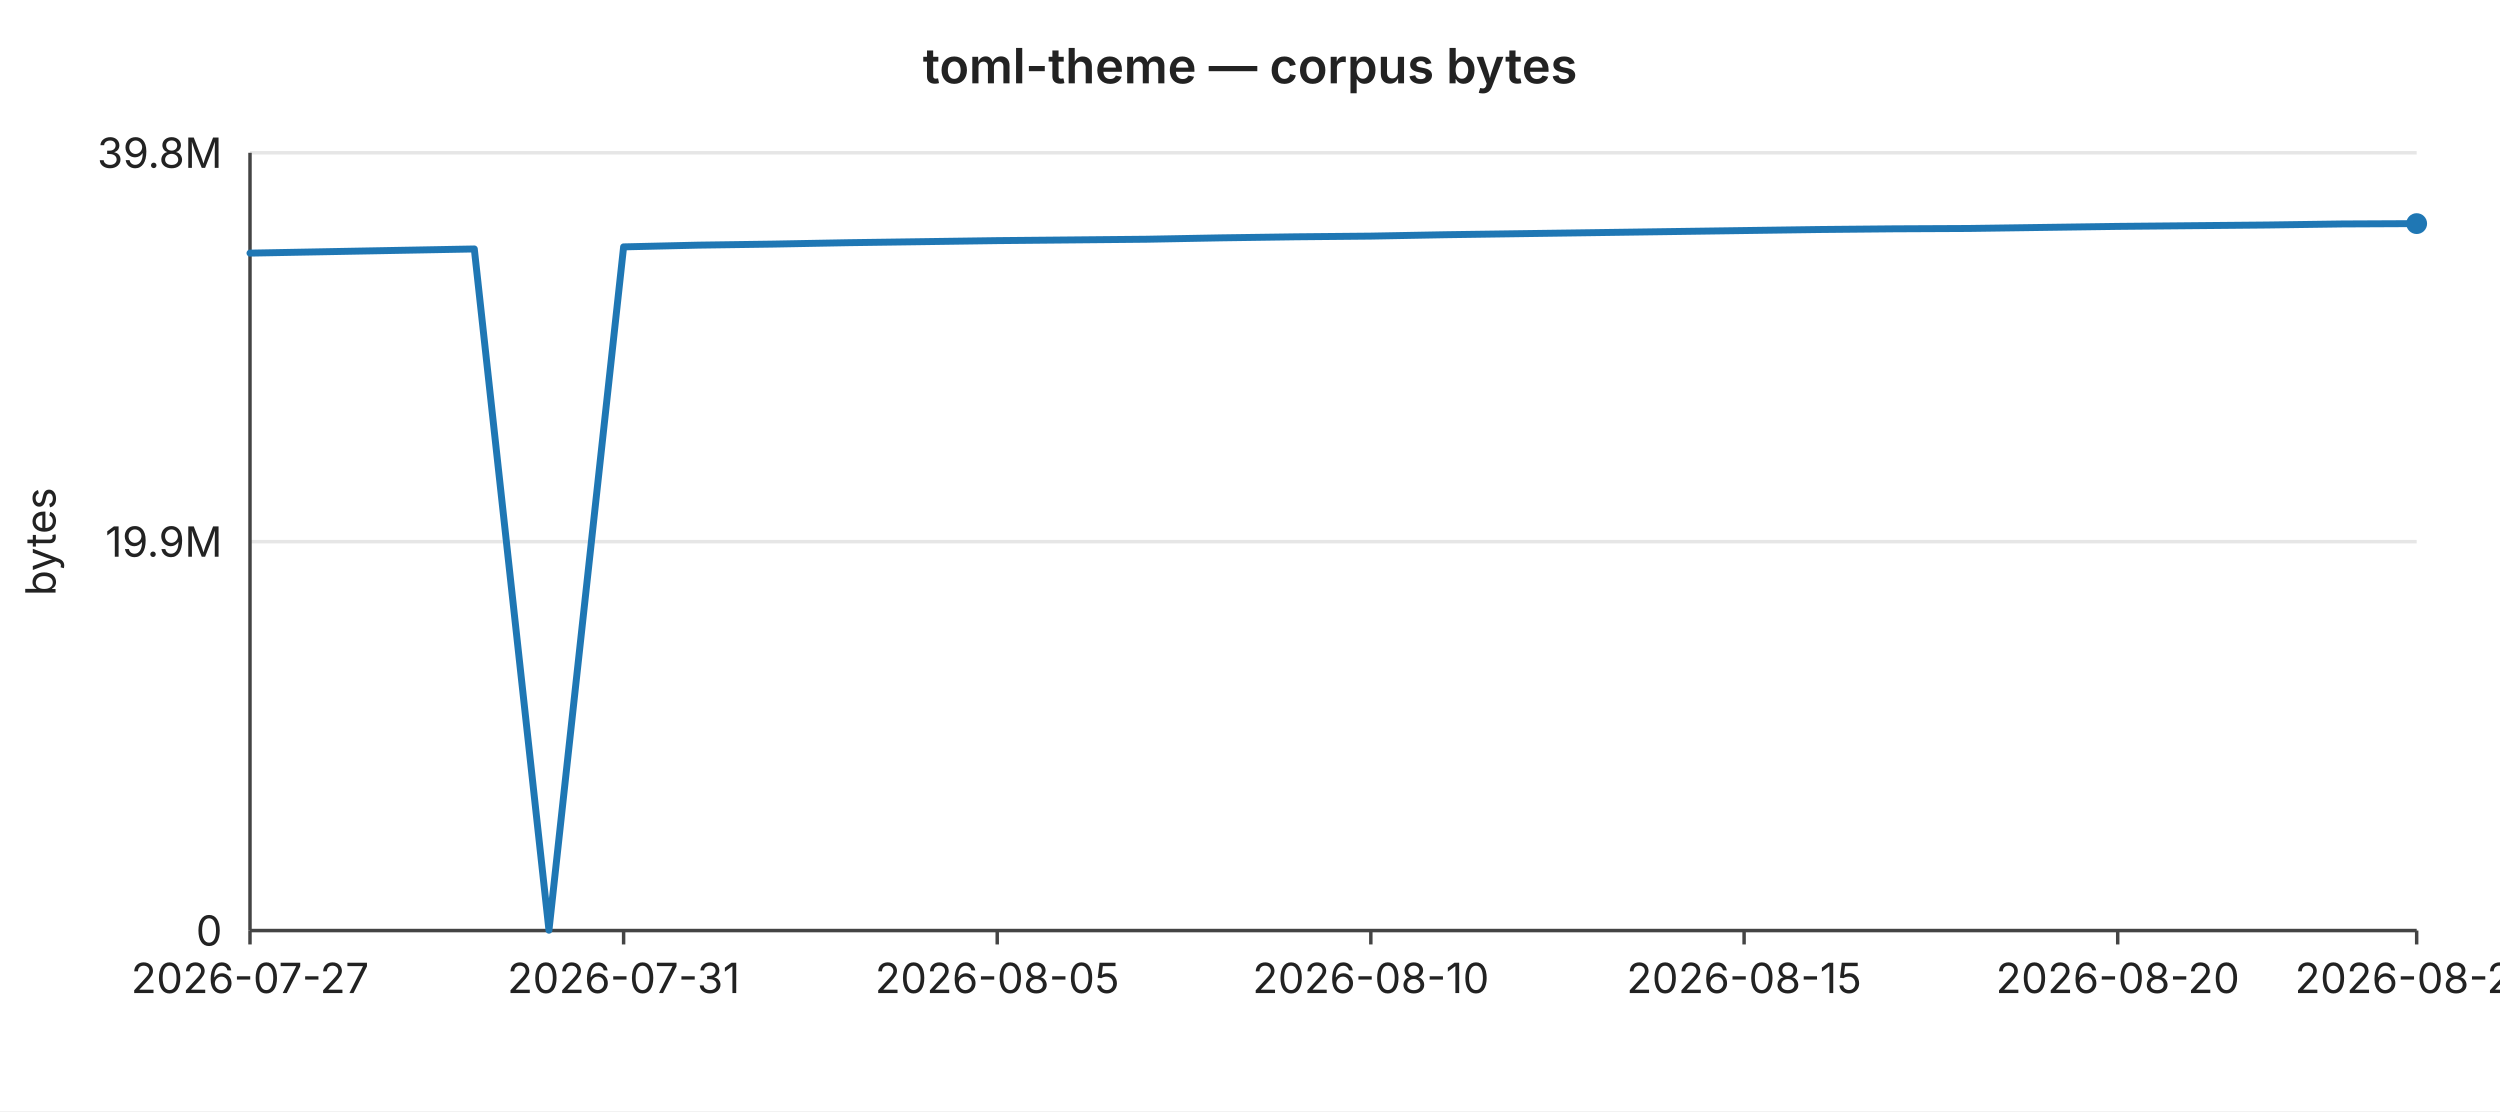
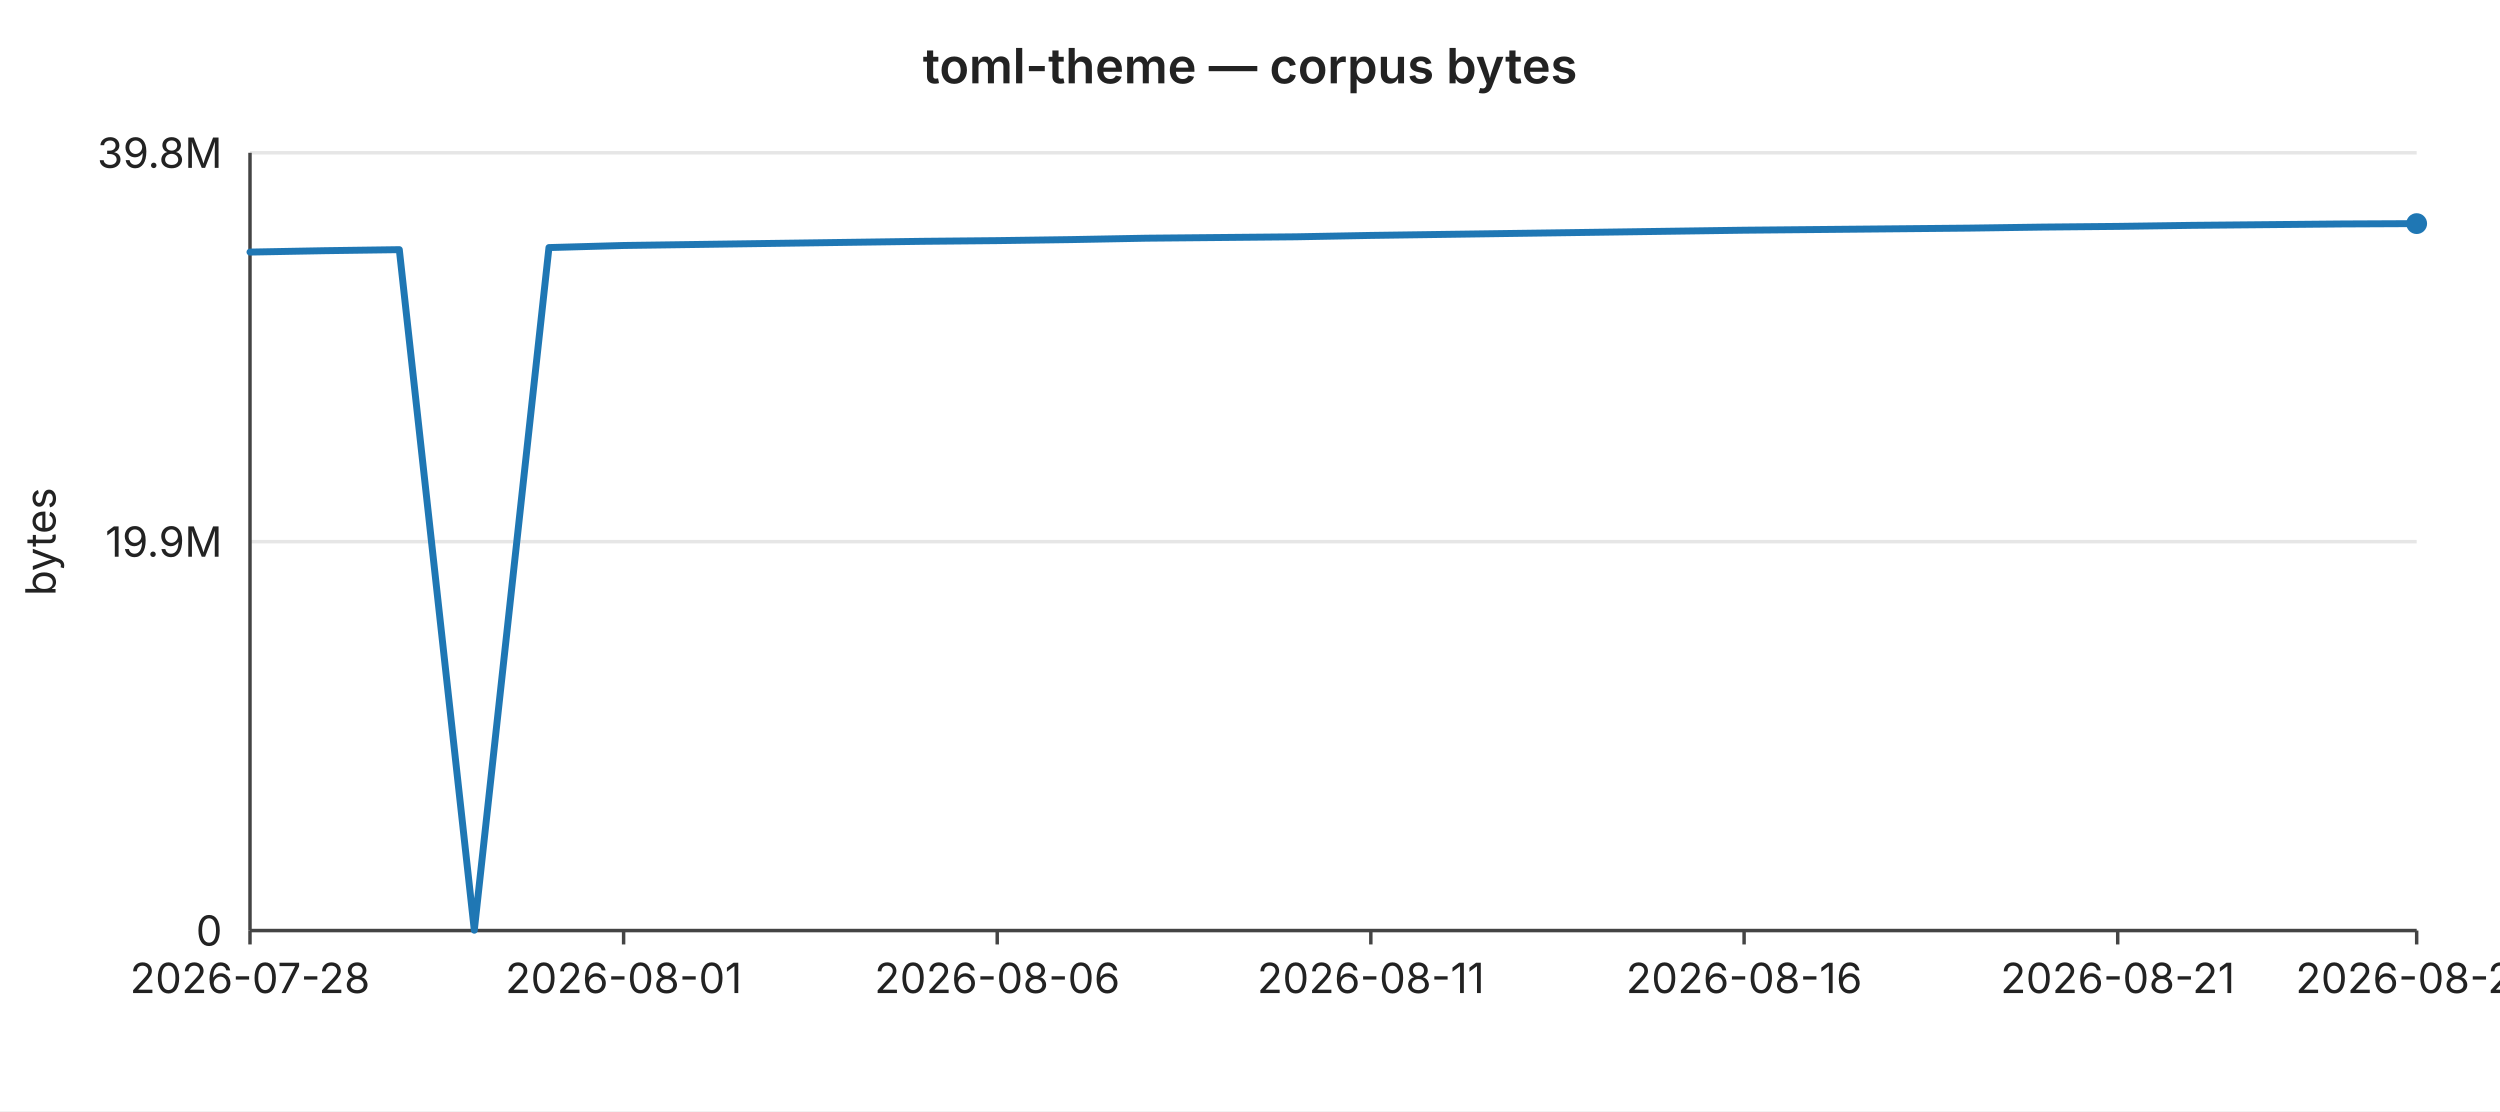
<svg xmlns="http://www.w3.org/2000/svg" width="720" height="320" viewBox="0 0 720 320" font-family="-apple-system,BlinkMacSystemFont,Segoe UI,sans-serif" font-size="12">
  <rect width="720" height="320" fill="#ffffff" />
  <text x="360" y="24" text-anchor="middle" font-size="14" font-weight="600" fill="#222">toml-theme — corpus bytes</text>
  <line x1="72" y1="44.0" x2="696" y2="44.0" stroke="#e6e6e6" stroke-width="1" />
  <text x="64" y="44.0" text-anchor="end" dominant-baseline="middle" fill="#222">39.8M</text>
  <line x1="72" y1="156.0" x2="696" y2="156.0" stroke="#e6e6e6" stroke-width="1" />
  <text x="64" y="156.0" text-anchor="end" dominant-baseline="middle" fill="#222">19.9M</text>
  <line x1="72" y1="268.0" x2="696" y2="268.0" stroke="#e6e6e6" stroke-width="1" />
  <text x="64" y="268.0" text-anchor="end" dominant-baseline="middle" fill="#222">0</text>
  <text x="16" y="156" text-anchor="middle" fill="#222" transform="rotate(-90 16 156)">bytes</text>
  <line x1="72" y1="44" x2="72" y2="268" stroke="#444" stroke-width="1" />
  <line x1="72" y1="268" x2="696" y2="268" stroke="#444" stroke-width="1" />
  <line x1="72.0" y1="268" x2="72.0" y2="272" stroke="#444" stroke-width="1" />
-   <text x="72.0" y="286" text-anchor="middle" fill="#222">2026-07-27</text>
+   <text x="72.0" y="286" text-anchor="middle" fill="#222">2026-07-28</text>
  <line x1="179.6" y1="268" x2="179.6" y2="272" stroke="#444" stroke-width="1" />
-   <text x="179.6" y="286" text-anchor="middle" fill="#222">2026-07-31</text>
+   <text x="179.6" y="286" text-anchor="middle" fill="#222">2026-08-01</text>
  <line x1="287.2" y1="268" x2="287.2" y2="272" stroke="#444" stroke-width="1" />
-   <text x="287.2" y="286" text-anchor="middle" fill="#222">2026-08-05</text>
+   <text x="287.2" y="286" text-anchor="middle" fill="#222">2026-08-06</text>
  <line x1="394.8" y1="268" x2="394.8" y2="272" stroke="#444" stroke-width="1" />
-   <text x="394.8" y="286" text-anchor="middle" fill="#222">2026-08-10</text>
+   <text x="394.8" y="286" text-anchor="middle" fill="#222">2026-08-11</text>
  <line x1="502.3" y1="268" x2="502.3" y2="272" stroke="#444" stroke-width="1" />
-   <text x="502.3" y="286" text-anchor="middle" fill="#222">2026-08-15</text>
+   <text x="502.3" y="286" text-anchor="middle" fill="#222">2026-08-16</text>
  <line x1="609.9" y1="268" x2="609.9" y2="272" stroke="#444" stroke-width="1" />
-   <text x="609.9" y="286" text-anchor="middle" fill="#222">2026-08-20</text>
+   <text x="609.9" y="286" text-anchor="middle" fill="#222">2026-08-21</text>
  <line x1="696.0" y1="268" x2="696.0" y2="272" stroke="#444" stroke-width="1" />
-   <text x="696.0" y="286" text-anchor="middle" fill="#222">2026-08-24</text>
-   <polyline fill="none" stroke="#1f77b4" stroke-width="2" stroke-linejoin="round" stroke-linecap="round" points="72.0,72.9 93.5,72.5 115.0,72.1 136.6,71.7 158.1,267.9 179.6,71.1 201.1,70.6 222.6,70.3 244.1,69.9 265.7,69.6 287.2,69.3 308.7,69.1 330.2,68.9 351.7,68.5 373.2,68.2 394.8,68.0 416.3,67.6 437.8,67.3 459.3,67.0 480.8,66.7 502.3,66.4 523.9,66.1 545.4,65.9 566.9,65.8 588.4,65.5 609.9,65.2 631.4,65.0 653.0,64.8 674.5,64.5 696.0,64.4" />
+   <text x="696.0" y="286" text-anchor="middle" fill="#222">2026-08-25</text>
+   <polyline fill="none" stroke="#1f77b4" stroke-width="2" stroke-linejoin="round" stroke-linecap="round" points="72.0,72.6 93.5,72.2 115.0,71.9 136.6,267.9 158.1,71.3 179.6,70.7 201.1,70.4 222.6,70.1 244.1,69.8 265.7,69.5 287.2,69.3 308.7,69.0 330.2,68.6 351.7,68.4 373.2,68.2 394.8,67.8 416.3,67.5 437.8,67.2 459.3,66.9 480.8,66.6 502.3,66.3 523.9,66.1 545.4,65.9 566.9,65.7 588.4,65.4 609.9,65.2 631.4,64.9 653.0,64.7 674.5,64.5 696.0,64.4" />
  <circle cx="696.0" cy="64.4" r="3" fill="#1f77b4" />
</svg>
